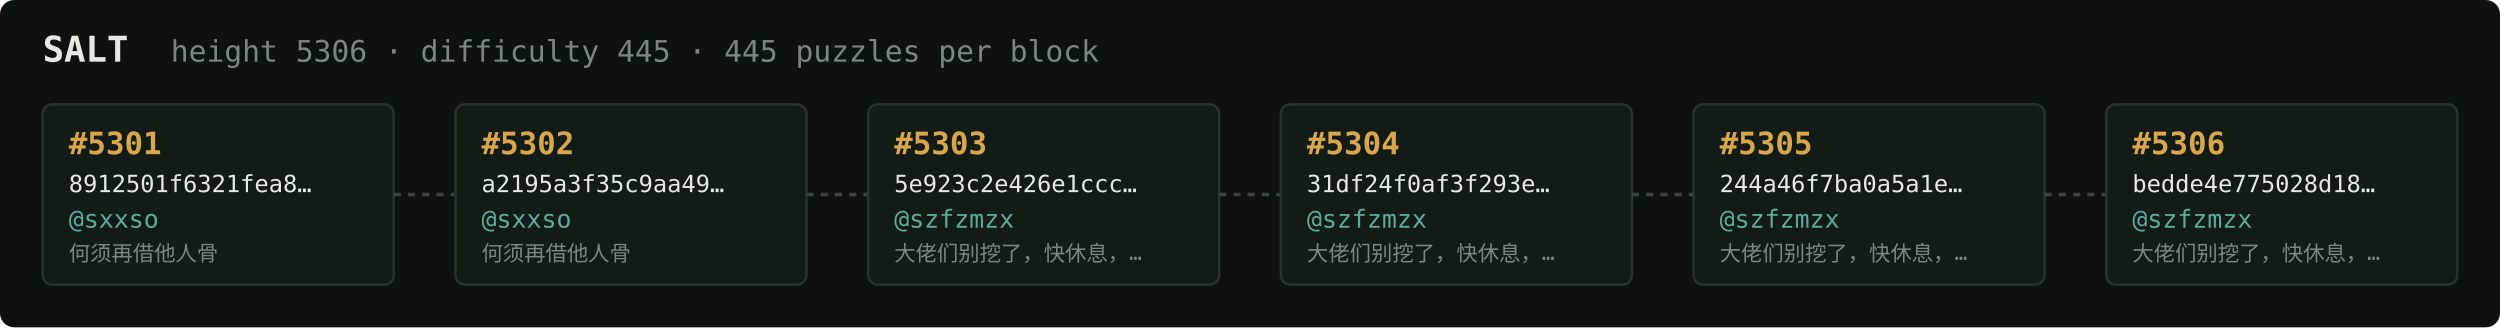
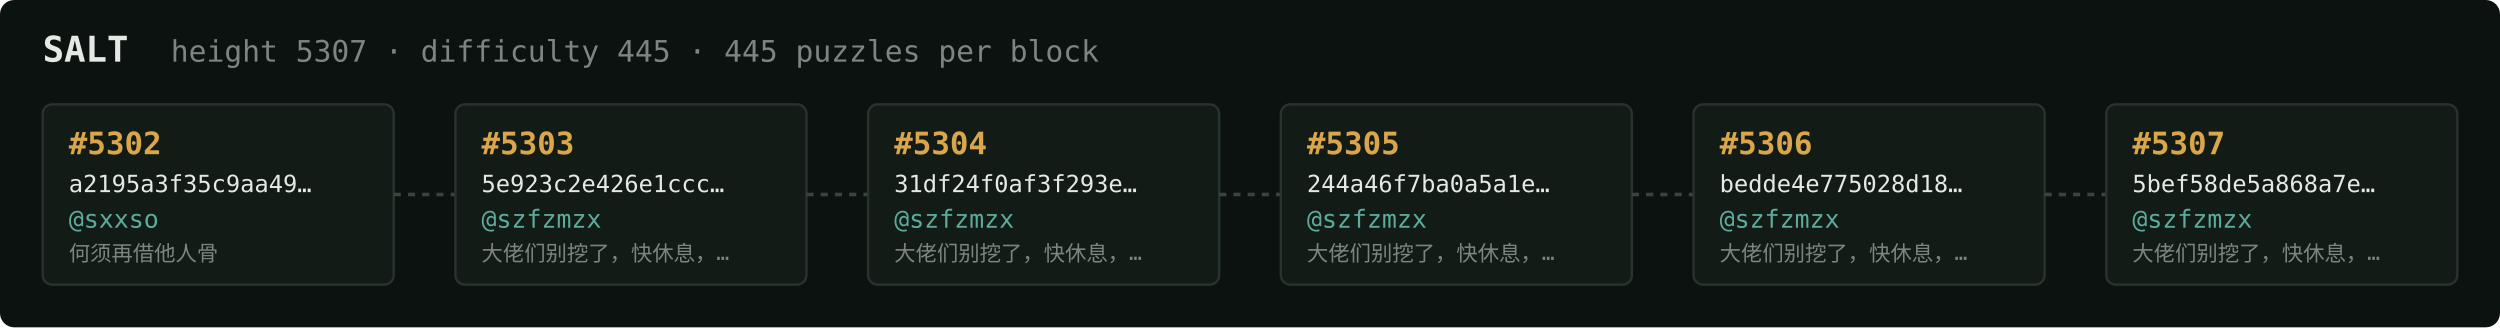
<svg xmlns="http://www.w3.org/2000/svg" width="1054" height="138" viewBox="0 0 1054 138" font-family="ui-monospace,SFMono-Regular,Menlo,monospace">
  <rect fill="#0c1210" width="1054" height="138" rx="6" />
  <text x="18" y="26" fill="#e5e9e3" font-size="15" font-weight="700">SALT</text>
-   <text x="72" y="26" fill="#7a867f" font-size="12.5">height 5306 · difficulty 445 · 445 puzzles per block</text>
+   <text x="72" y="26" fill="#7a867f" font-size="12.5">height 5307 · difficulty 445 · 445 puzzles per block</text>
  <rect x="18" y="44" width="148" height="76" rx="4" fill="#131b17" stroke="#28332e" stroke-width="1" />
-   <text x="29" y="65" fill="#d9a64c" font-size="13" font-weight="700">#5301</text>
-   <text x="29" y="81" fill="#e5e9e3" font-size="10">8912501f6321fea8…</text>
+   <text x="29" y="65" fill="#d9a64c" font-size="13" font-weight="700">#5302</text>
+   <text x="29" y="81" fill="#e5e9e3" font-size="10">a2195a3f35c9aa49…</text>
  <text x="29" y="96" fill="#5cab9b" font-size="10.5">@sxxso</text>
  <text x="29" y="110" fill="#7a867f" font-size="9">何须再借他人骨</text>
  <line x1="166" y1="82.0" x2="192" y2="82.0" stroke="#38443e" stroke-width="1.5" stroke-dasharray="3 3" />
  <rect x="192" y="44" width="148" height="76" rx="4" fill="#131b17" stroke="#28332e" stroke-width="1" />
-   <text x="203" y="65" fill="#d9a64c" font-size="13" font-weight="700">#5302</text>
-   <text x="203" y="81" fill="#e5e9e3" font-size="10">a2195a3f35c9aa49…</text>
-   <text x="203" y="96" fill="#5cab9b" font-size="10.5">@sxxso</text>
-   <text x="203" y="110" fill="#7a867f" font-size="9">何须再借他人骨</text>
+   <text x="203" y="65" fill="#d9a64c" font-size="13" font-weight="700">#5303</text>
+   <text x="203" y="81" fill="#e5e9e3" font-size="10">5e923c2e426e1ccc…</text>
+   <text x="203" y="96" fill="#5cab9b" font-size="10.5">@szfzmzx</text>
+   <text x="203" y="110" fill="#7a867f" font-size="9">大佬们别挖了，快休息，…</text>
  <line x1="340" y1="82.0" x2="366" y2="82.0" stroke="#38443e" stroke-width="1.5" stroke-dasharray="3 3" />
  <rect x="366" y="44" width="148" height="76" rx="4" fill="#131b17" stroke="#28332e" stroke-width="1" />
-   <text x="377" y="65" fill="#d9a64c" font-size="13" font-weight="700">#5303</text>
-   <text x="377" y="81" fill="#e5e9e3" font-size="10">5e923c2e426e1ccc…</text>
+   <text x="377" y="65" fill="#d9a64c" font-size="13" font-weight="700">#5304</text>
+   <text x="377" y="81" fill="#e5e9e3" font-size="10">31df24f0af3f293e…</text>
  <text x="377" y="96" fill="#5cab9b" font-size="10.5">@szfzmzx</text>
  <text x="377" y="110" fill="#7a867f" font-size="9">大佬们别挖了，快休息，…</text>
  <line x1="514" y1="82.0" x2="540" y2="82.0" stroke="#38443e" stroke-width="1.5" stroke-dasharray="3 3" />
  <rect x="540" y="44" width="148" height="76" rx="4" fill="#131b17" stroke="#28332e" stroke-width="1" />
-   <text x="551" y="65" fill="#d9a64c" font-size="13" font-weight="700">#5304</text>
-   <text x="551" y="81" fill="#e5e9e3" font-size="10">31df24f0af3f293e…</text>
+   <text x="551" y="65" fill="#d9a64c" font-size="13" font-weight="700">#5305</text>
+   <text x="551" y="81" fill="#e5e9e3" font-size="10">244a46f7ba0a5a1e…</text>
  <text x="551" y="96" fill="#5cab9b" font-size="10.5">@szfzmzx</text>
  <text x="551" y="110" fill="#7a867f" font-size="9">大佬们别挖了，快休息，…</text>
  <line x1="688" y1="82.0" x2="714" y2="82.0" stroke="#38443e" stroke-width="1.5" stroke-dasharray="3 3" />
  <rect x="714" y="44" width="148" height="76" rx="4" fill="#131b17" stroke="#28332e" stroke-width="1" />
-   <text x="725" y="65" fill="#d9a64c" font-size="13" font-weight="700">#5305</text>
-   <text x="725" y="81" fill="#e5e9e3" font-size="10">244a46f7ba0a5a1e…</text>
+   <text x="725" y="65" fill="#d9a64c" font-size="13" font-weight="700">#5306</text>
+   <text x="725" y="81" fill="#e5e9e3" font-size="10">bedde4e775028d18…</text>
  <text x="725" y="96" fill="#5cab9b" font-size="10.5">@szfzmzx</text>
  <text x="725" y="110" fill="#7a867f" font-size="9">大佬们别挖了，快休息，…</text>
  <line x1="862" y1="82.0" x2="888" y2="82.0" stroke="#38443e" stroke-width="1.5" stroke-dasharray="3 3" />
  <rect x="888" y="44" width="148" height="76" rx="4" fill="#131b17" stroke="#28332e" stroke-width="1" />
-   <text x="899" y="65" fill="#d9a64c" font-size="13" font-weight="700">#5306</text>
-   <text x="899" y="81" fill="#e5e9e3" font-size="10">bedde4e775028d18…</text>
+   <text x="899" y="65" fill="#d9a64c" font-size="13" font-weight="700">#5307</text>
+   <text x="899" y="81" fill="#e5e9e3" font-size="10">5bef58de5a868a7e…</text>
  <text x="899" y="96" fill="#5cab9b" font-size="10.5">@szfzmzx</text>
  <text x="899" y="110" fill="#7a867f" font-size="9">大佬们别挖了，快休息，…</text>
</svg>
